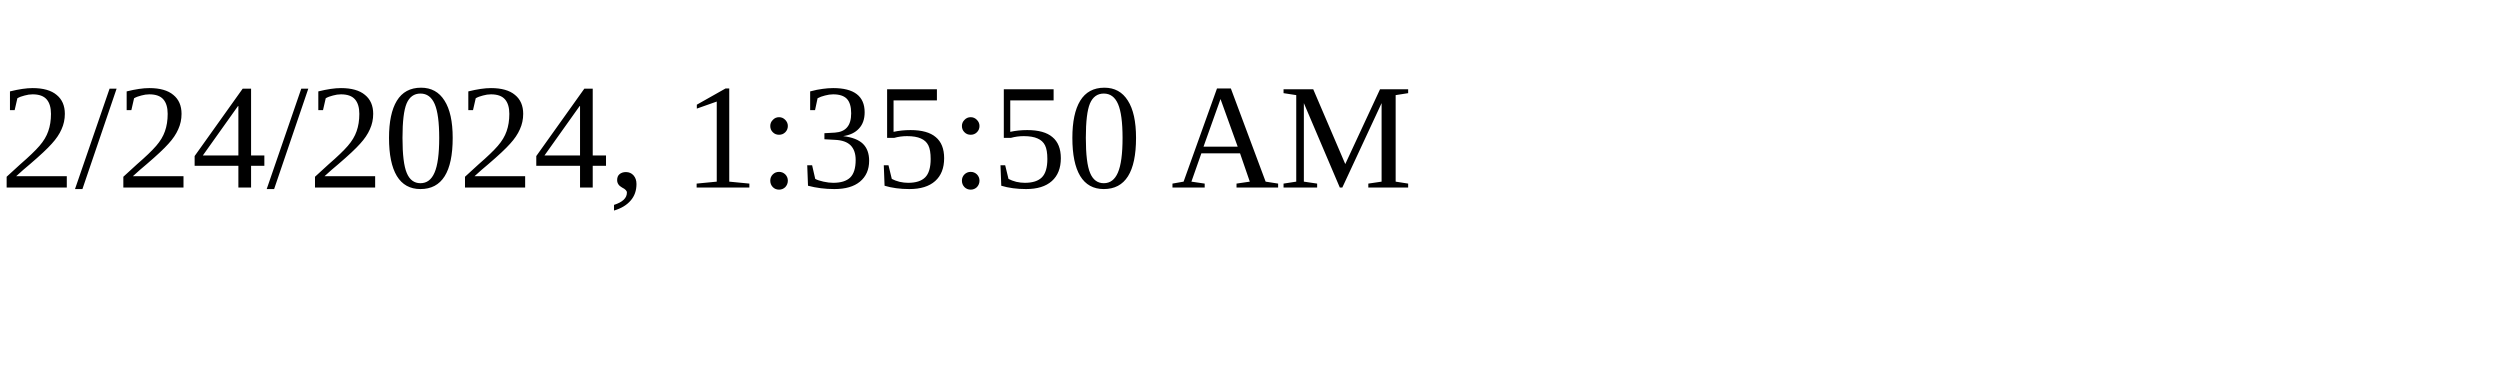
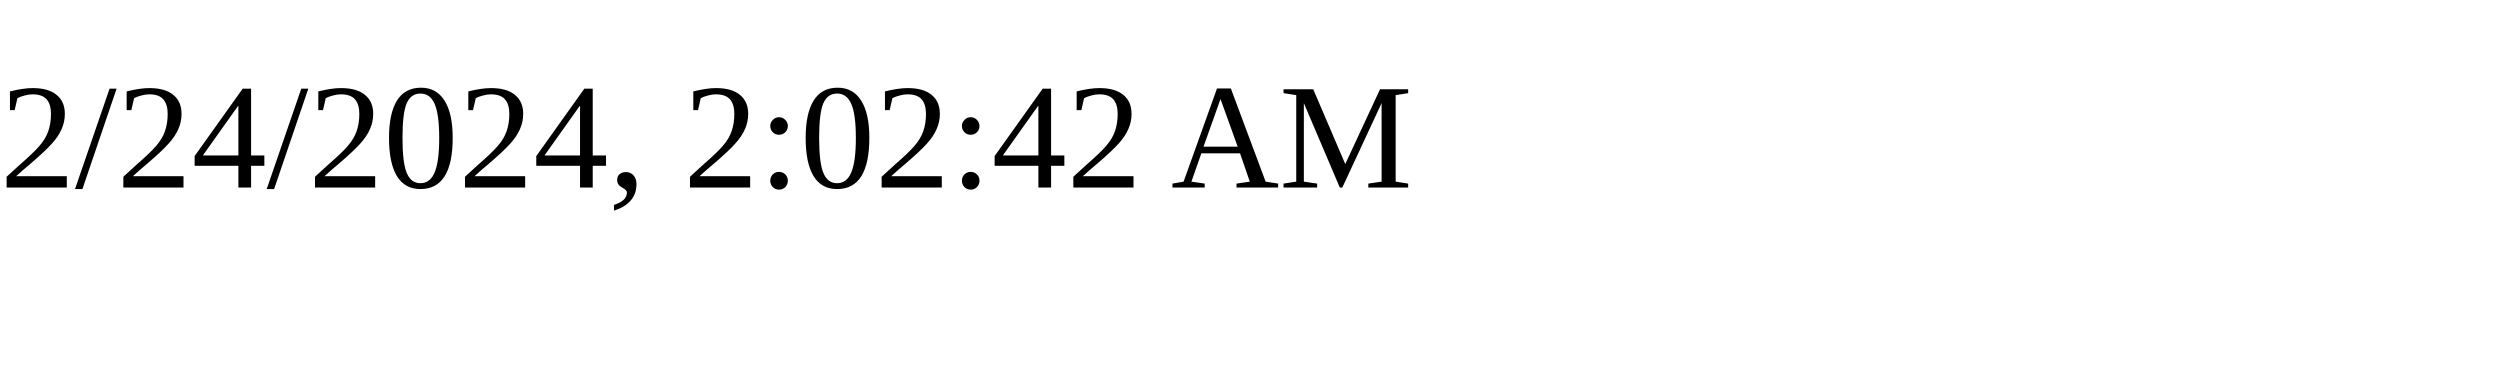
<svg xmlns="http://www.w3.org/2000/svg" height="30" width="200">
-   <text x="0" y="15">2/24/2024, 1:35:50 AM</text>
+   <text x="0" y="15">2/24/2024, 2:02:42 AM</text>
</svg>
